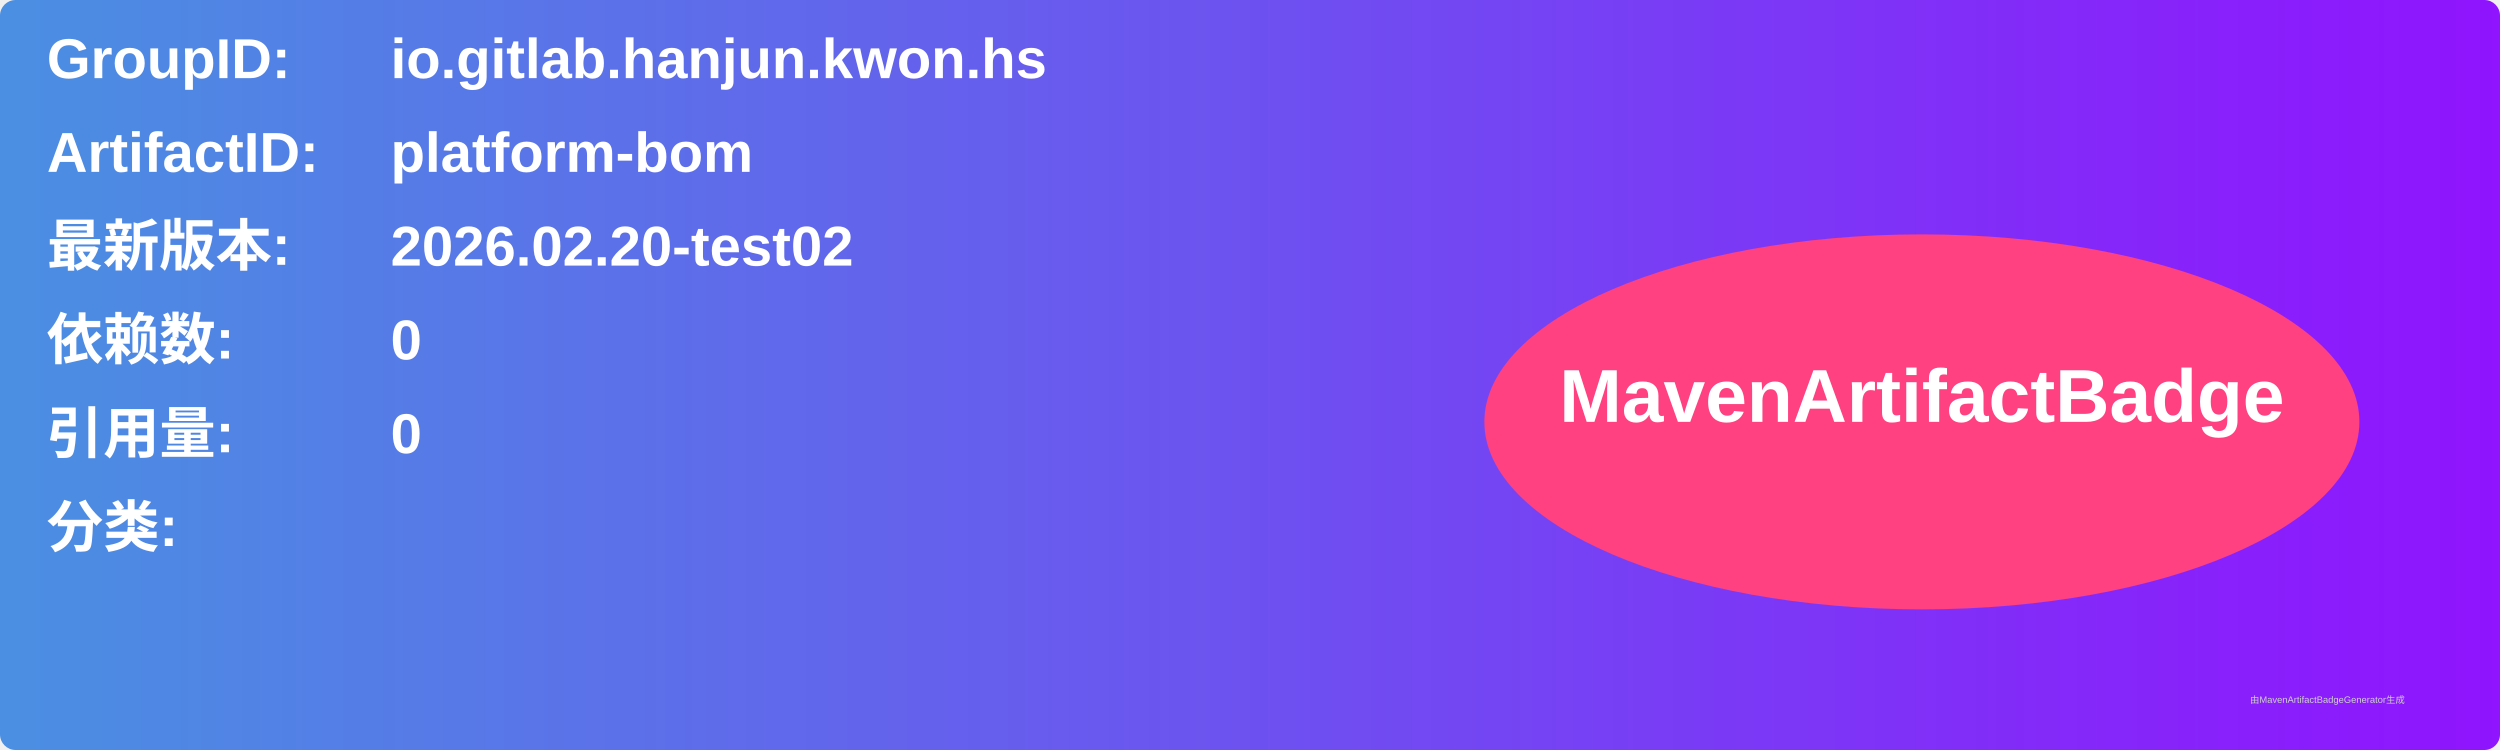
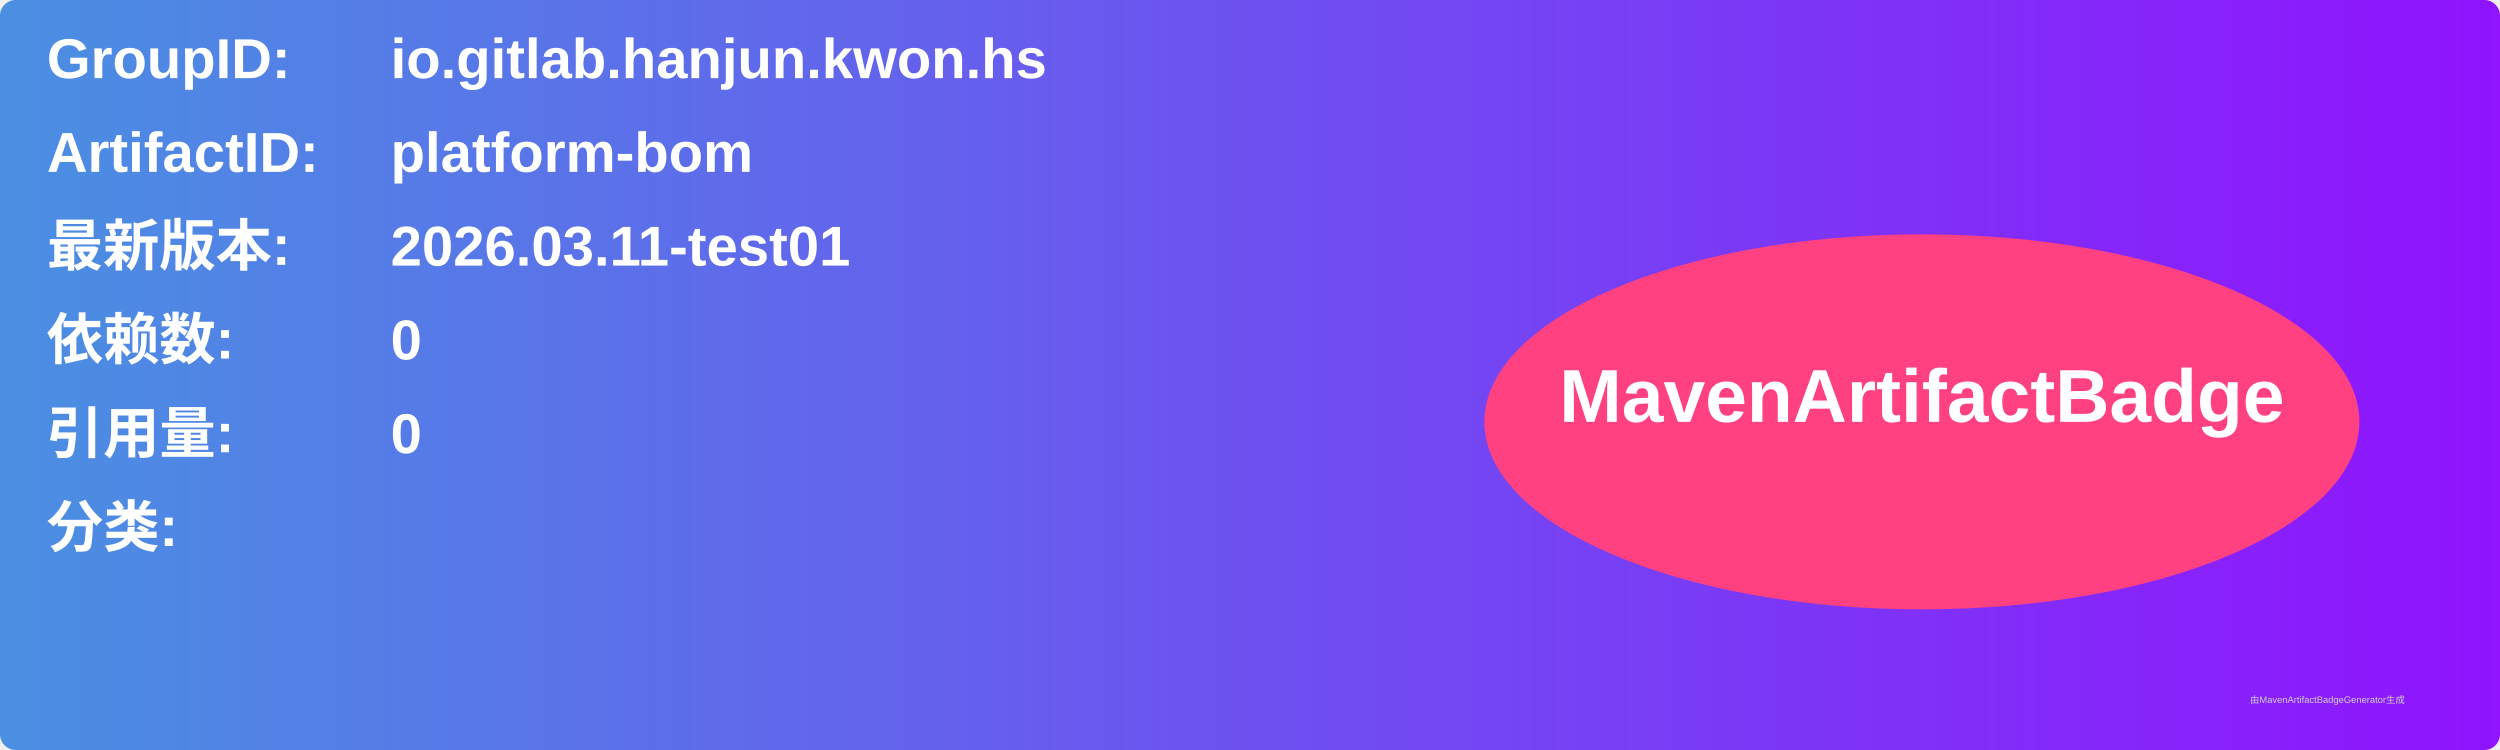
<svg xmlns="http://www.w3.org/2000/svg" width="800" height="240" viewBox="0 0 800 240">
  <linearGradient id="grad" x1="0%" y1="0%" x2="100%" y2="0%">
    <stop offset="0%" stop-color="#4a90e2" />
    <stop offset="100%" stop-color="#9013fe" />
  </linearGradient>
  <rect width="100%" height="100%" rx="5" ry="5" fill="url(#grad)" />
  <g transform="translate(15, 15)">
    <text x="0" y="10" font-family="Arial" font-size="18" fill="white" font-weight="bold" width="260">GroupID:</text>
    <text x="110" y="10" font-family="Arial" font-size="18" fill="white" font-weight="bold" width="460">io.gitlab.hanjun.kwon.hs</text>
    <text x="0" y="40" font-family="Arial" font-size="18" fill="white" font-weight="bold" width="260">ArtifactID:</text>
    <text x="110" y="40" font-family="Arial" font-size="18" fill="white" font-weight="bold" width="460">platform-bom</text>
    <text x="0" y="70" font-family="Arial" font-size="18" fill="white" font-weight="bold">最新版本:</text>
    <text x="110" y="70" font-family="Arial" font-size="18" fill="white" font-weight="bold">
-       <tspan font-weight="bold">2026.02.20-test02</tspan>
+       <tspan font-weight="bold">2026.03.11-test01</tspan>
    </text>
    <text x="0" y="100" font-family="Arial" font-size="18" fill="white" font-weight="bold">依赖数: </text>
    <text x="110" y="100" font-family="Arial" font-size="18" fill="white">
      <tspan font-weight="bold">0</tspan>
    </text>
    <text x="0" y="130" font-family="Arial" font-size="18" fill="white" font-weight="bold">引用量: </text>
    <text x="110" y="130" font-family="Arial" font-size="18" fill="white">
      <tspan font-weight="bold">0</tspan>
    </text>
    <text x="0" y="160" font-family="Arial" font-size="18" fill="white" font-weight="bold">分类:</text>
    <text x="10" y="190" font-family="Arial" font-size="10" fill="white">
      <tspan font-weight="bold" />
    </text>
    <ellipse cx="600" cy="120" rx="140" ry="60" fill="#ff4081" />
    <text x="600" y="120" text-anchor="middle" font-family="Arial" font-size="24" fill="white" font-weight="bold">MavenArtifactBadge</text>
  </g>
  <text x="720" y="225" font-family="Arial" font-size="3" fill="#d0d0d0">由MavenArtifactBadgeGenerator生成</text>
</svg>
